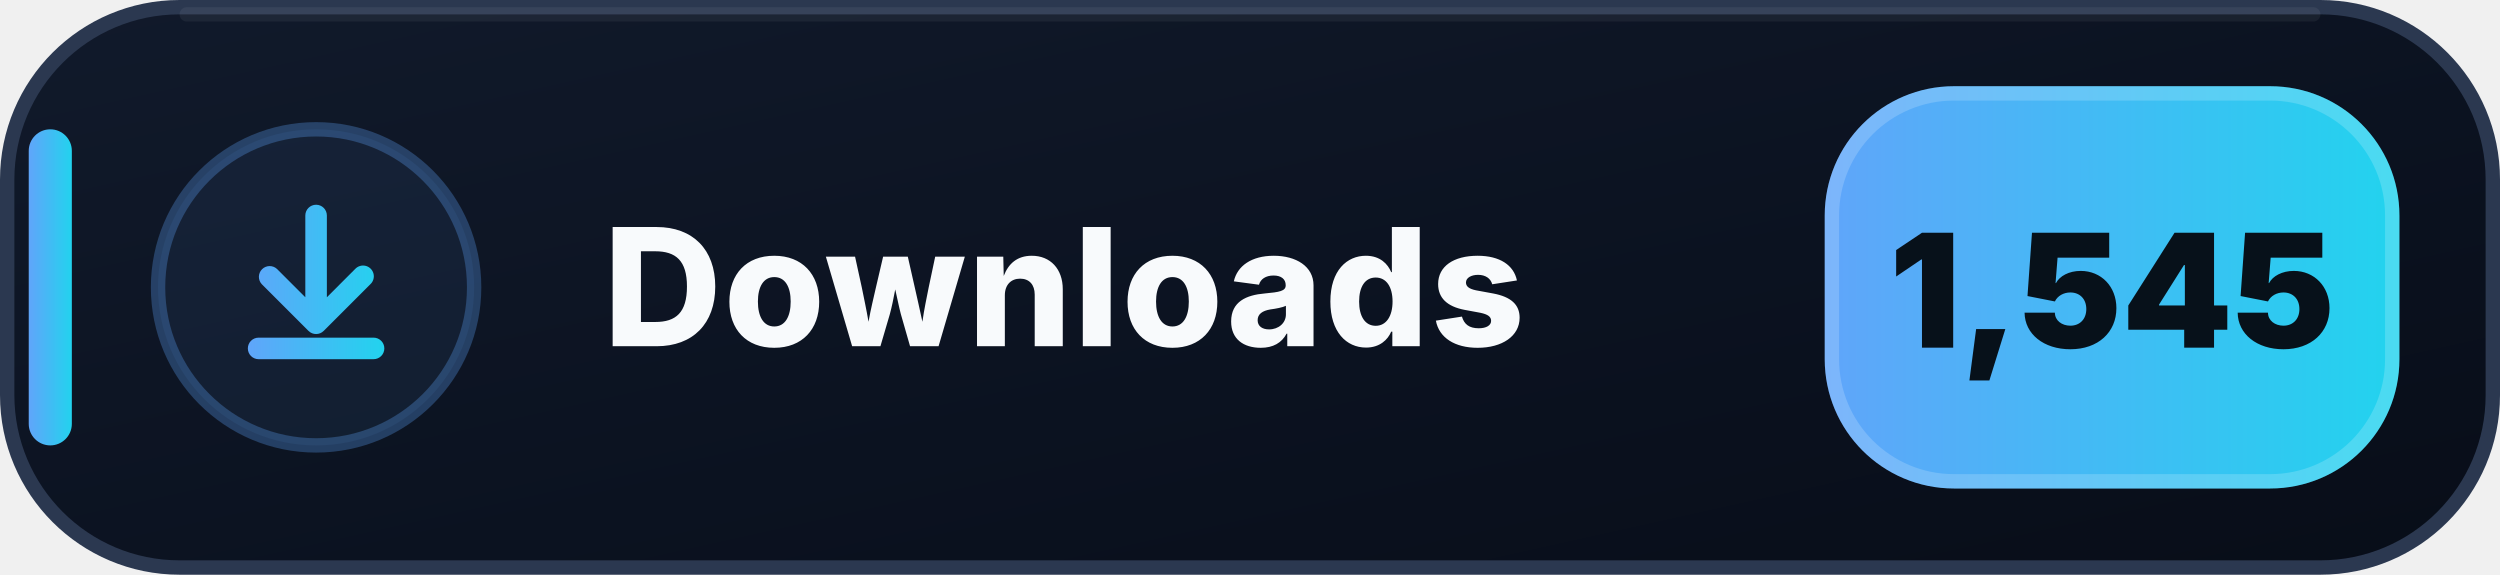
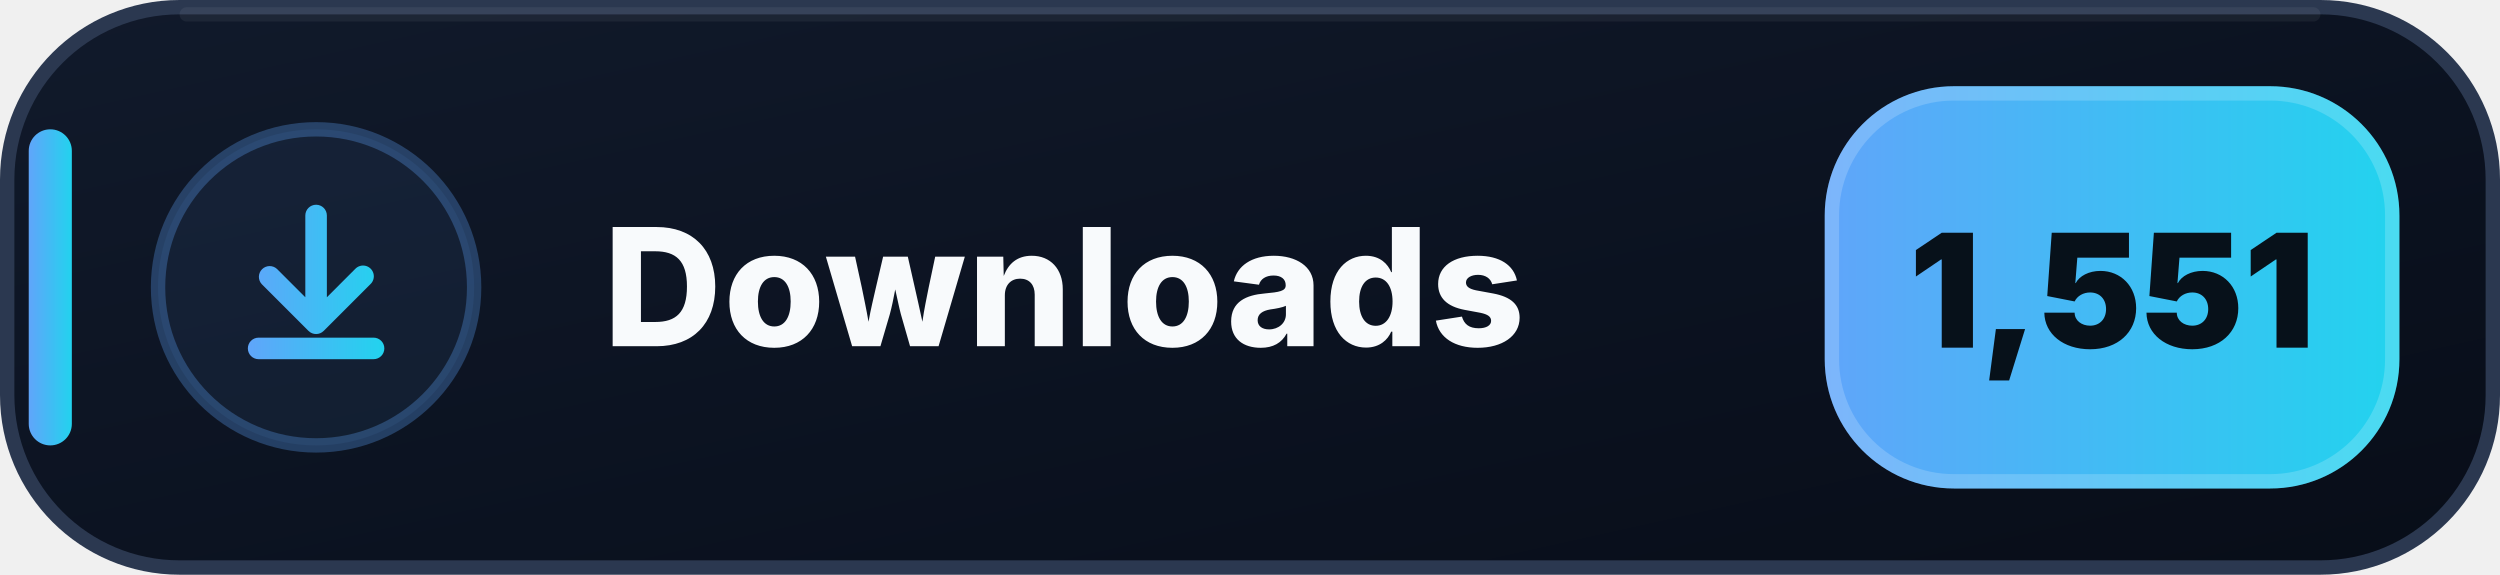
- <svg xmlns="http://www.w3.org/2000/svg" width="174" height="40" viewBox="0 0 174 40" role="img" aria-label="Downloads: 1,545">
+ <svg xmlns="http://www.w3.org/2000/svg" width="174" height="40" viewBox="0 0 174 40" role="img" aria-label="Downloads: 1,551">
  <defs>
    <linearGradient id="downloads-bg" x1="0" y1="0" x2="1" y2="1">
      <stop offset="0" stop-color="#111A2B" />
      <stop offset=".58" stop-color="#0B1220" />
      <stop offset="1" stop-color="#080D18" />
    </linearGradient>
    <linearGradient id="downloads-accent" x1="0" y1="0" x2="1" y2="0">
      <stop offset="0" stop-color="#60A5FA" />
      <stop offset="1" stop-color="#22D3EE" />
    </linearGradient>
  </defs>
  <rect x=".5" y=".5" width="173" height="39" rx="12" fill="url(#downloads-bg)" stroke="#2B3850" />
  <path d="M13 1h148" stroke="#FFFFFF" stroke-opacity=".055" stroke-linecap="round" />
  <rect x="2" y="9" width="3" height="22" rx="1.5" fill="url(#downloads-accent)" />
  <circle cx="22" cy="20" r="11" fill="#60A5FA" fill-opacity=".075" stroke="#60A5FA" stroke-opacity=".3" />
  <g transform="translate(14 12)" fill="url(#downloads-accent)">
    <path d="M8 2.25a.75.75 0 0 1 .75.75v5.69l1.97-1.97a.75.75 0 1 1 1.06 1.06l-3.25 3.25a.75.75 0 0 1-1.06 0L4.22 7.78a.75.75 0 0 1 1.06-1.06l1.97 1.97V3A.75.75 0 0 1 8 2.25Zm-4.75 10a.75.75 0 0 1 .75-.75h8a.75.75 0 0 1 0 1.5H4a.75.75 0 0 1-.75-.75Z" />
  </g>
  <text x="42" y="24.1" fill="#F8FAFC" font-family="Segoe UI,Inter,Arial,sans-serif" font-size="11.4" font-weight="800" letter-spacing=".12">Downloads</text>
  <rect x="127" y="6" width="40" height="28" rx="9" fill="url(#downloads-accent)" />
  <rect x="127.5" y="6.5" width="39" height="27" rx="8.5" fill="none" stroke="#FFFFFF" stroke-opacity=".18" />
-   <text x="147" y="24.2" text-anchor="middle" fill="#07111A" font-family="Segoe UI,Inter,Arial,sans-serif" font-size="11" font-weight="900">1,545</text>
+   <text x="147" y="24.2" text-anchor="middle" fill="#07111A" font-family="Segoe UI,Inter,Arial,sans-serif" font-size="11" font-weight="900">1,551</text>
</svg>
